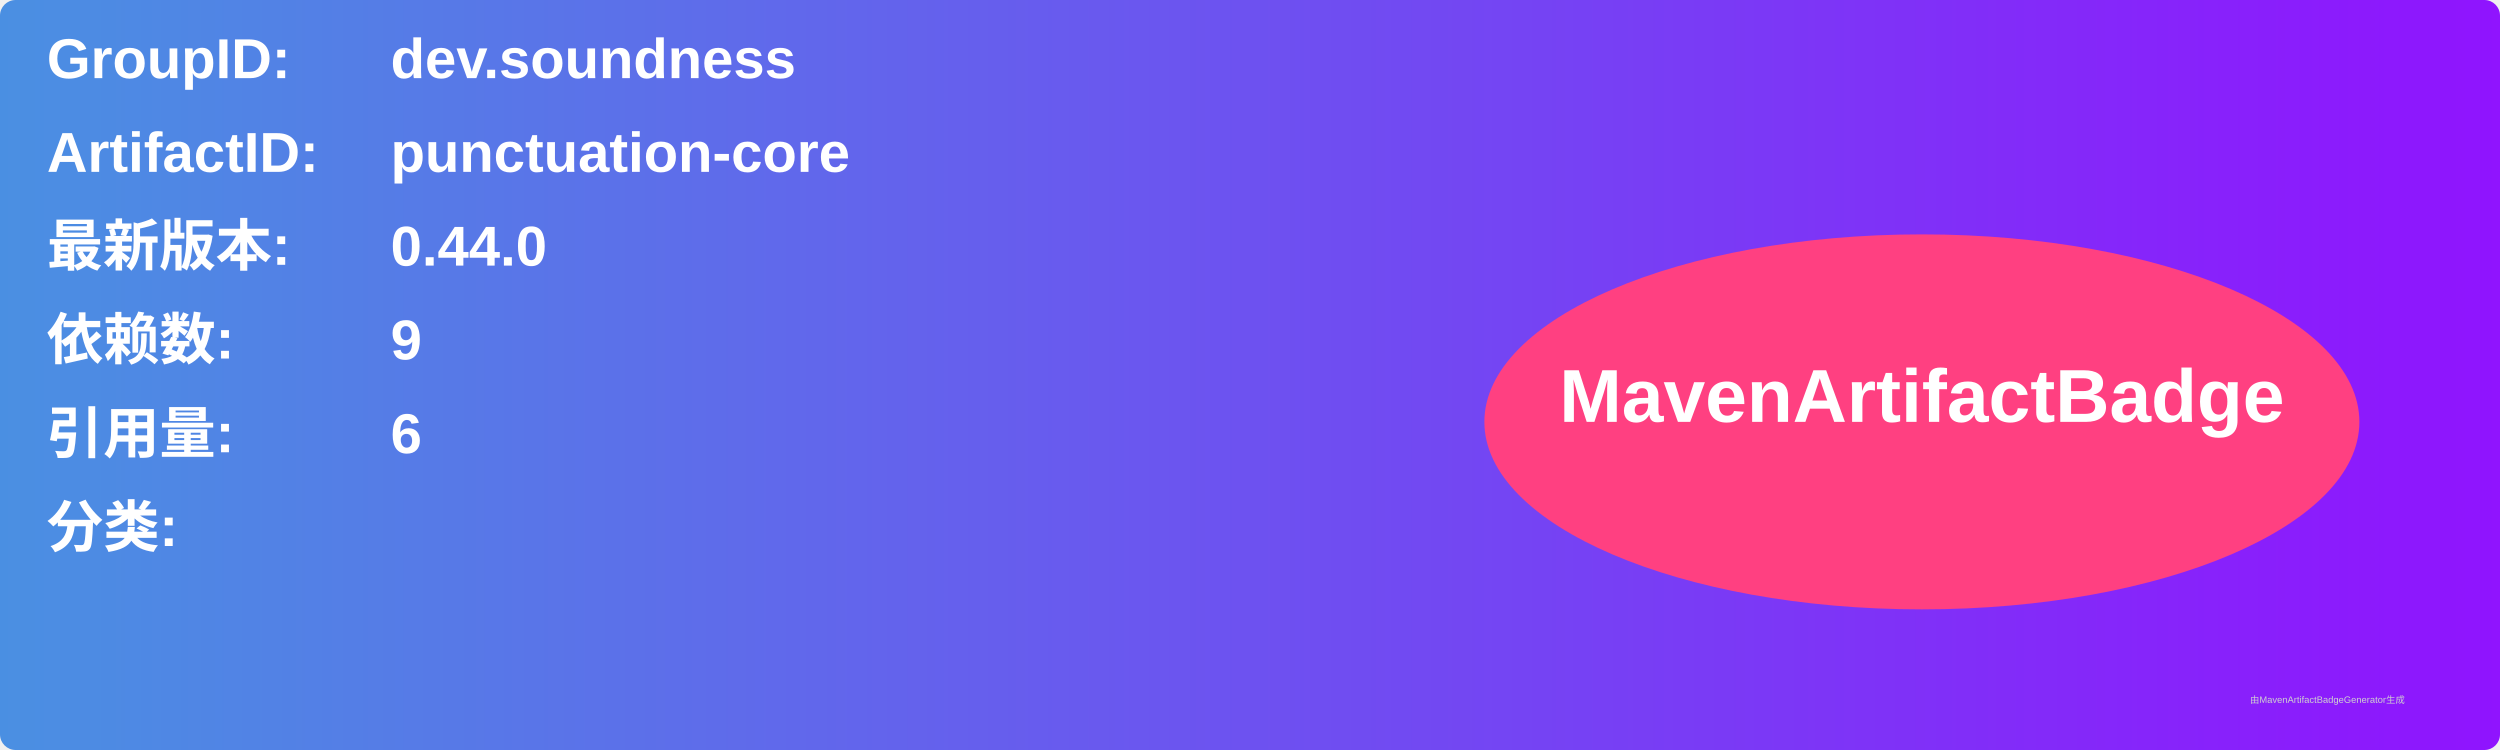
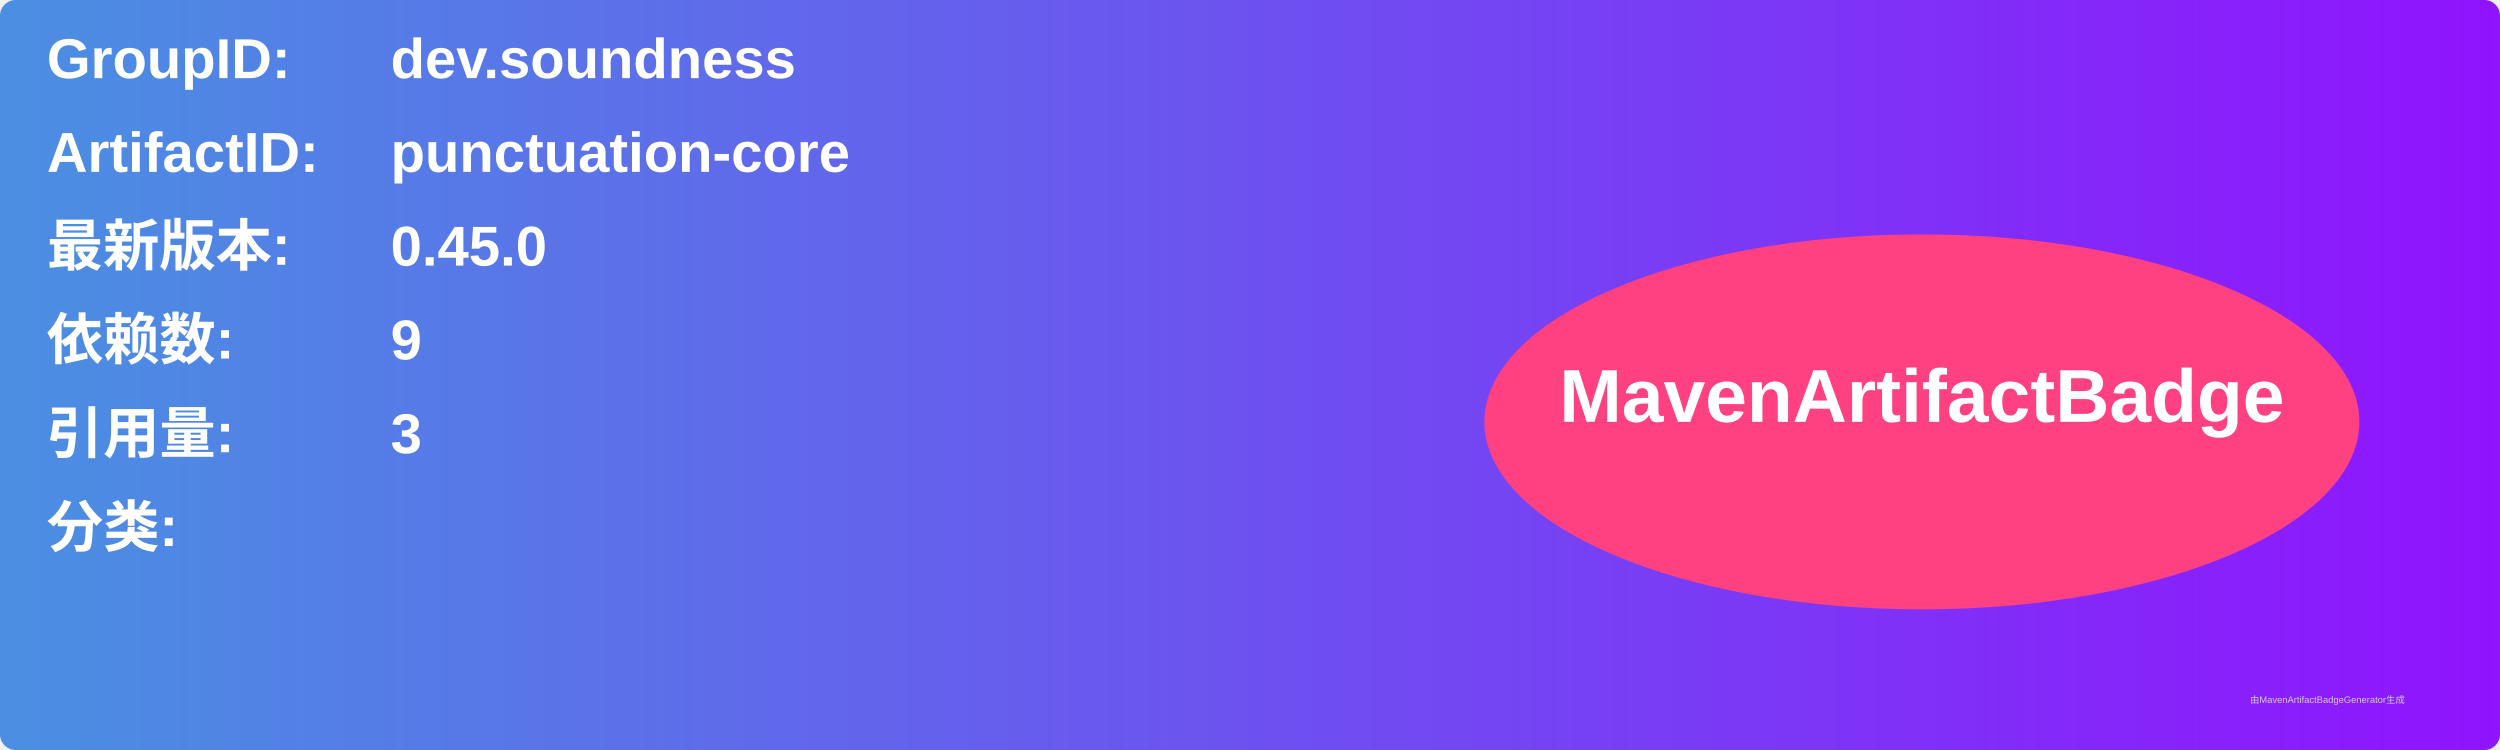
<svg xmlns="http://www.w3.org/2000/svg" width="800" height="240" viewBox="0 0 800 240">
  <linearGradient id="grad" x1="0%" y1="0%" x2="100%" y2="0%">
    <stop offset="0%" stop-color="#4a90e2" />
    <stop offset="100%" stop-color="#9013fe" />
  </linearGradient>
  <rect width="100%" height="100%" rx="5" ry="5" fill="url(#grad)" />
  <g transform="translate(15, 15)">
    <text x="0" y="10" font-family="Arial" font-size="18" fill="white" font-weight="bold" width="260">GroupID:</text>
    <text x="110" y="10" font-family="Arial" font-size="18" fill="white" font-weight="bold" width="460">dev.soundness</text>
    <text x="0" y="40" font-family="Arial" font-size="18" fill="white" font-weight="bold" width="260">ArtifactID:</text>
    <text x="110" y="40" font-family="Arial" font-size="18" fill="white" font-weight="bold" width="460">punctuation-core</text>
    <text x="0" y="70" font-family="Arial" font-size="18" fill="white" font-weight="bold">最新版本:</text>
    <text x="110" y="70" font-family="Arial" font-size="18" fill="white" font-weight="bold">
-       <tspan font-weight="bold">0.44.0</tspan>
+       <tspan font-weight="bold">0.45.0</tspan>
    </text>
    <text x="0" y="100" font-family="Arial" font-size="18" fill="white" font-weight="bold">依赖数: </text>
    <text x="110" y="100" font-family="Arial" font-size="18" fill="white">
      <tspan font-weight="bold">9</tspan>
    </text>
    <text x="0" y="130" font-family="Arial" font-size="18" fill="white" font-weight="bold">引用量: </text>
    <text x="110" y="130" font-family="Arial" font-size="18" fill="white">
-       <tspan font-weight="bold">6</tspan>
+       <tspan font-weight="bold">3</tspan>
    </text>
    <text x="0" y="160" font-family="Arial" font-size="18" fill="white" font-weight="bold">分类:</text>
    <text x="10" y="190" font-family="Arial" font-size="10" fill="white">
      <tspan font-weight="bold" />
    </text>
    <ellipse cx="600" cy="120" rx="140" ry="60" fill="#ff4081" />
    <text x="600" y="120" text-anchor="middle" font-family="Arial" font-size="24" fill="white" font-weight="bold">MavenArtifactBadge</text>
  </g>
  <text x="720" y="225" font-family="Arial" font-size="3" fill="#d0d0d0">由MavenArtifactBadgeGenerator生成</text>
</svg>
